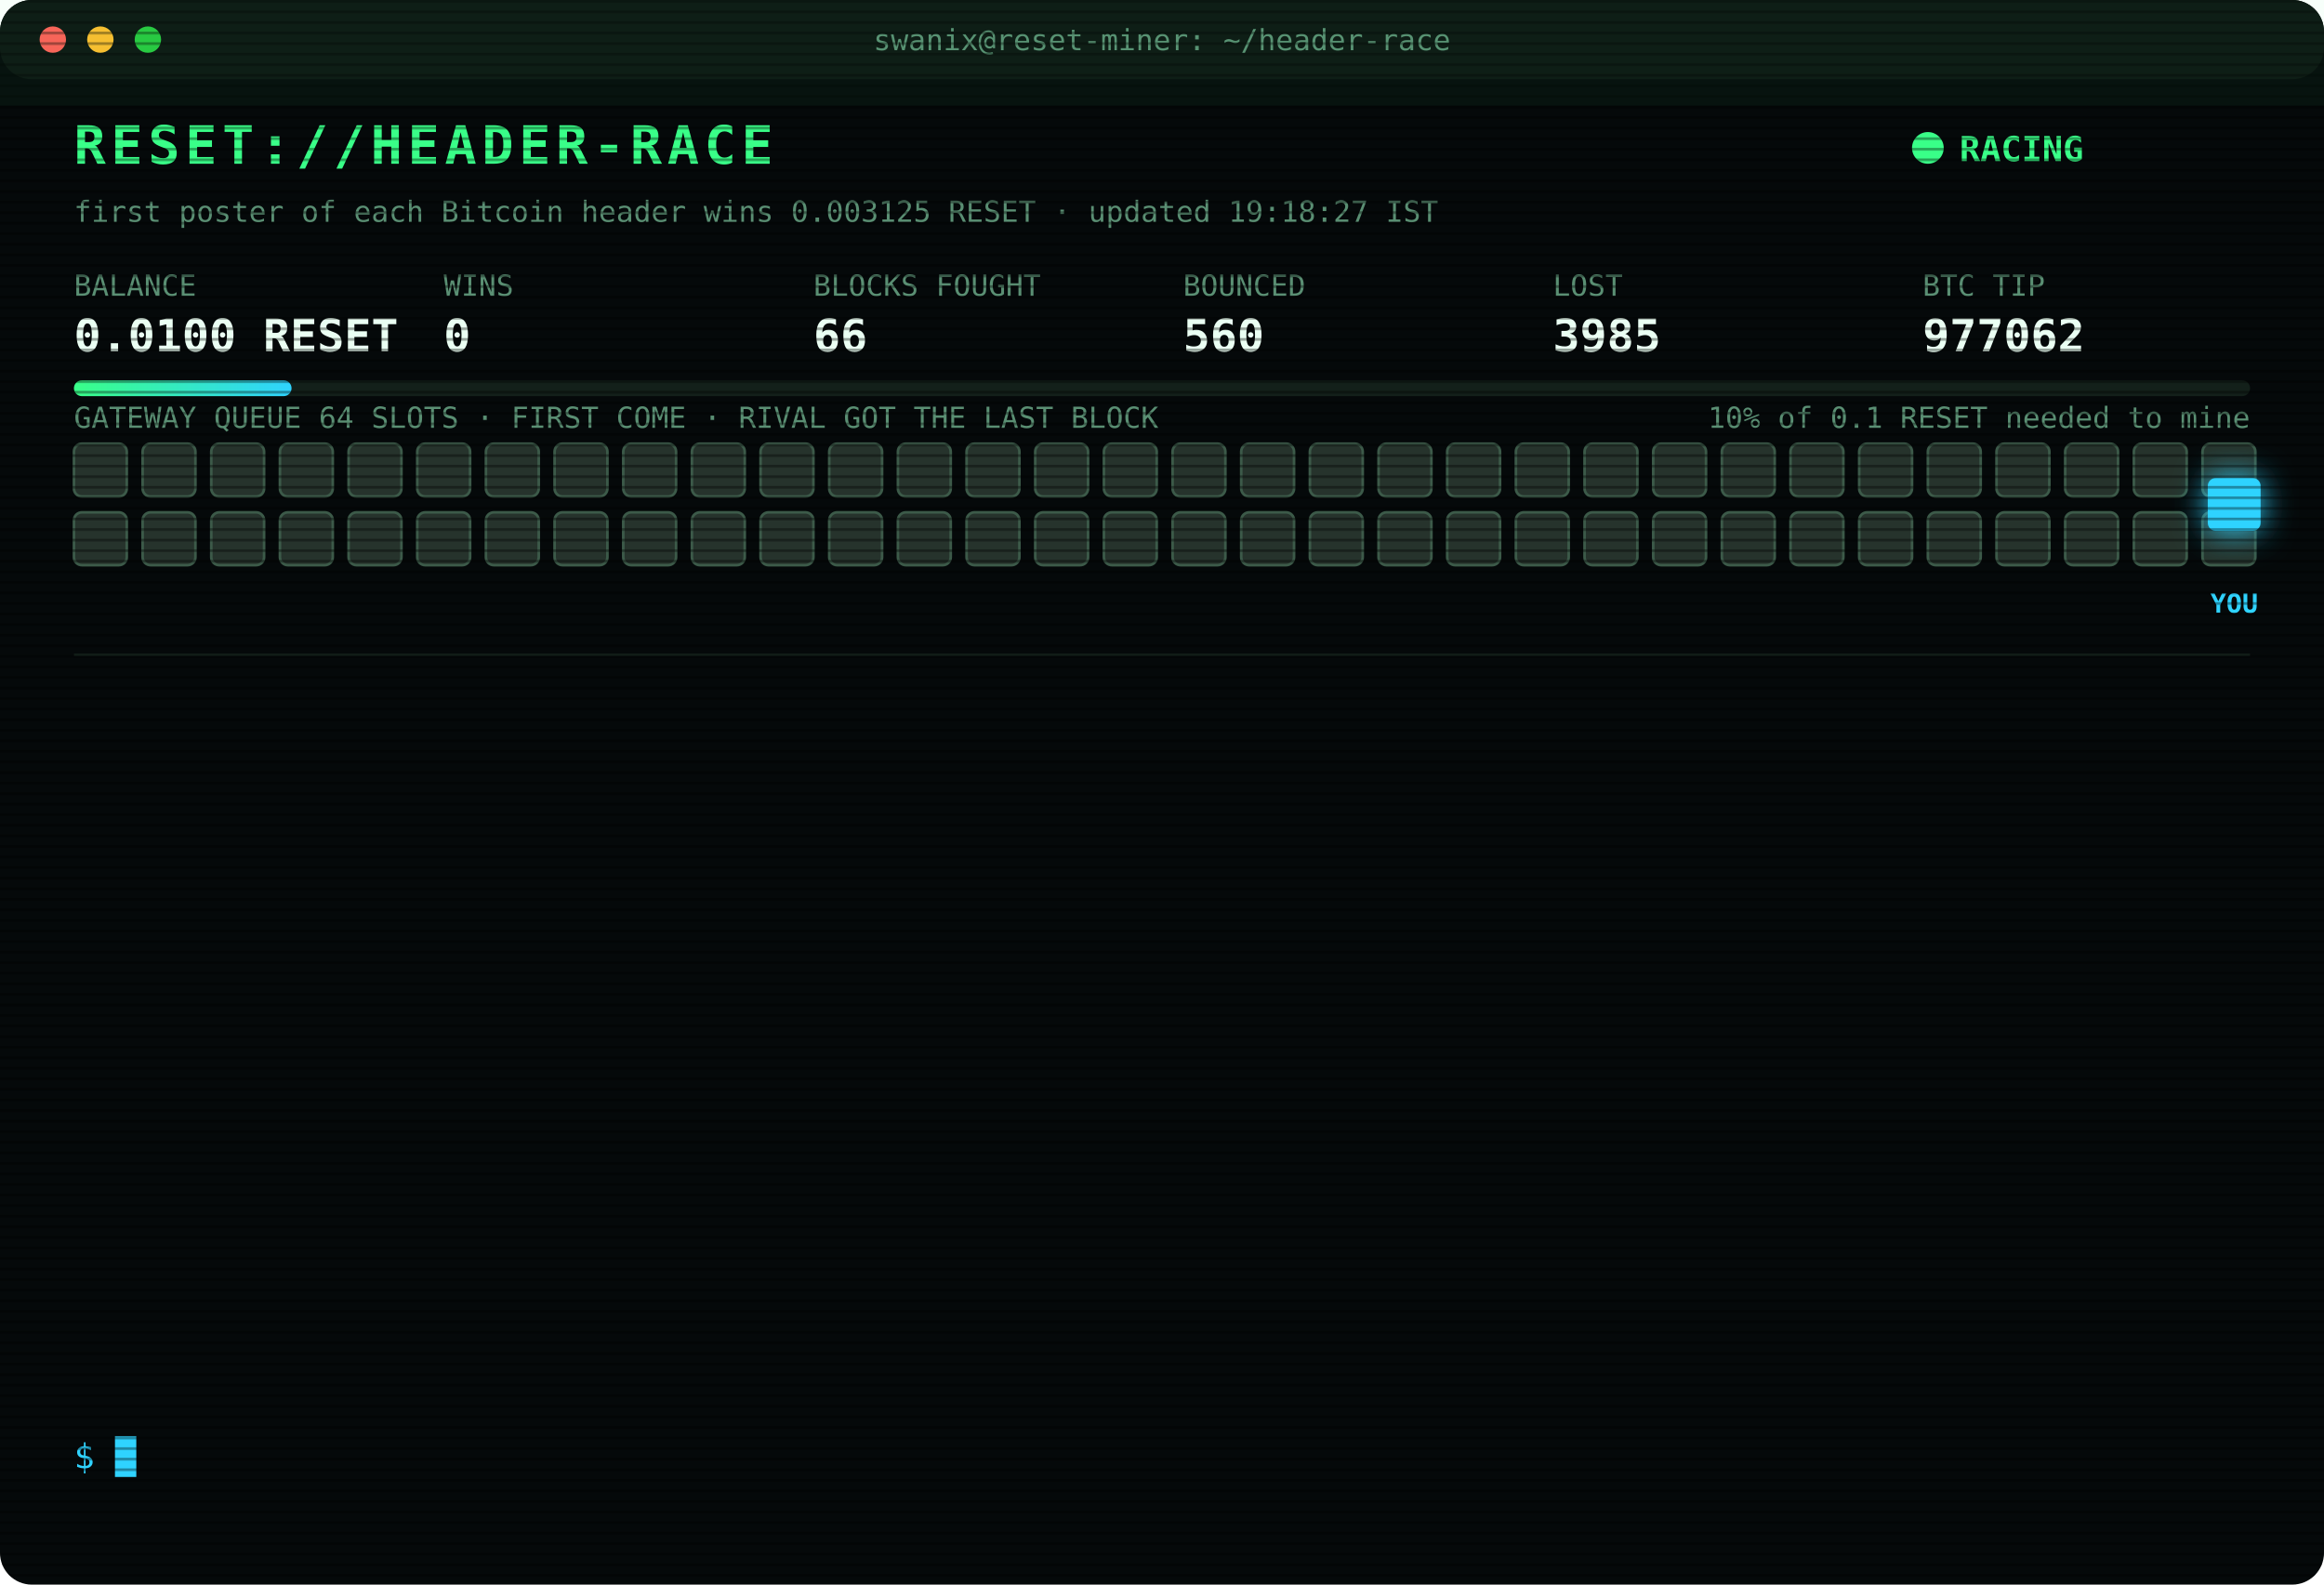
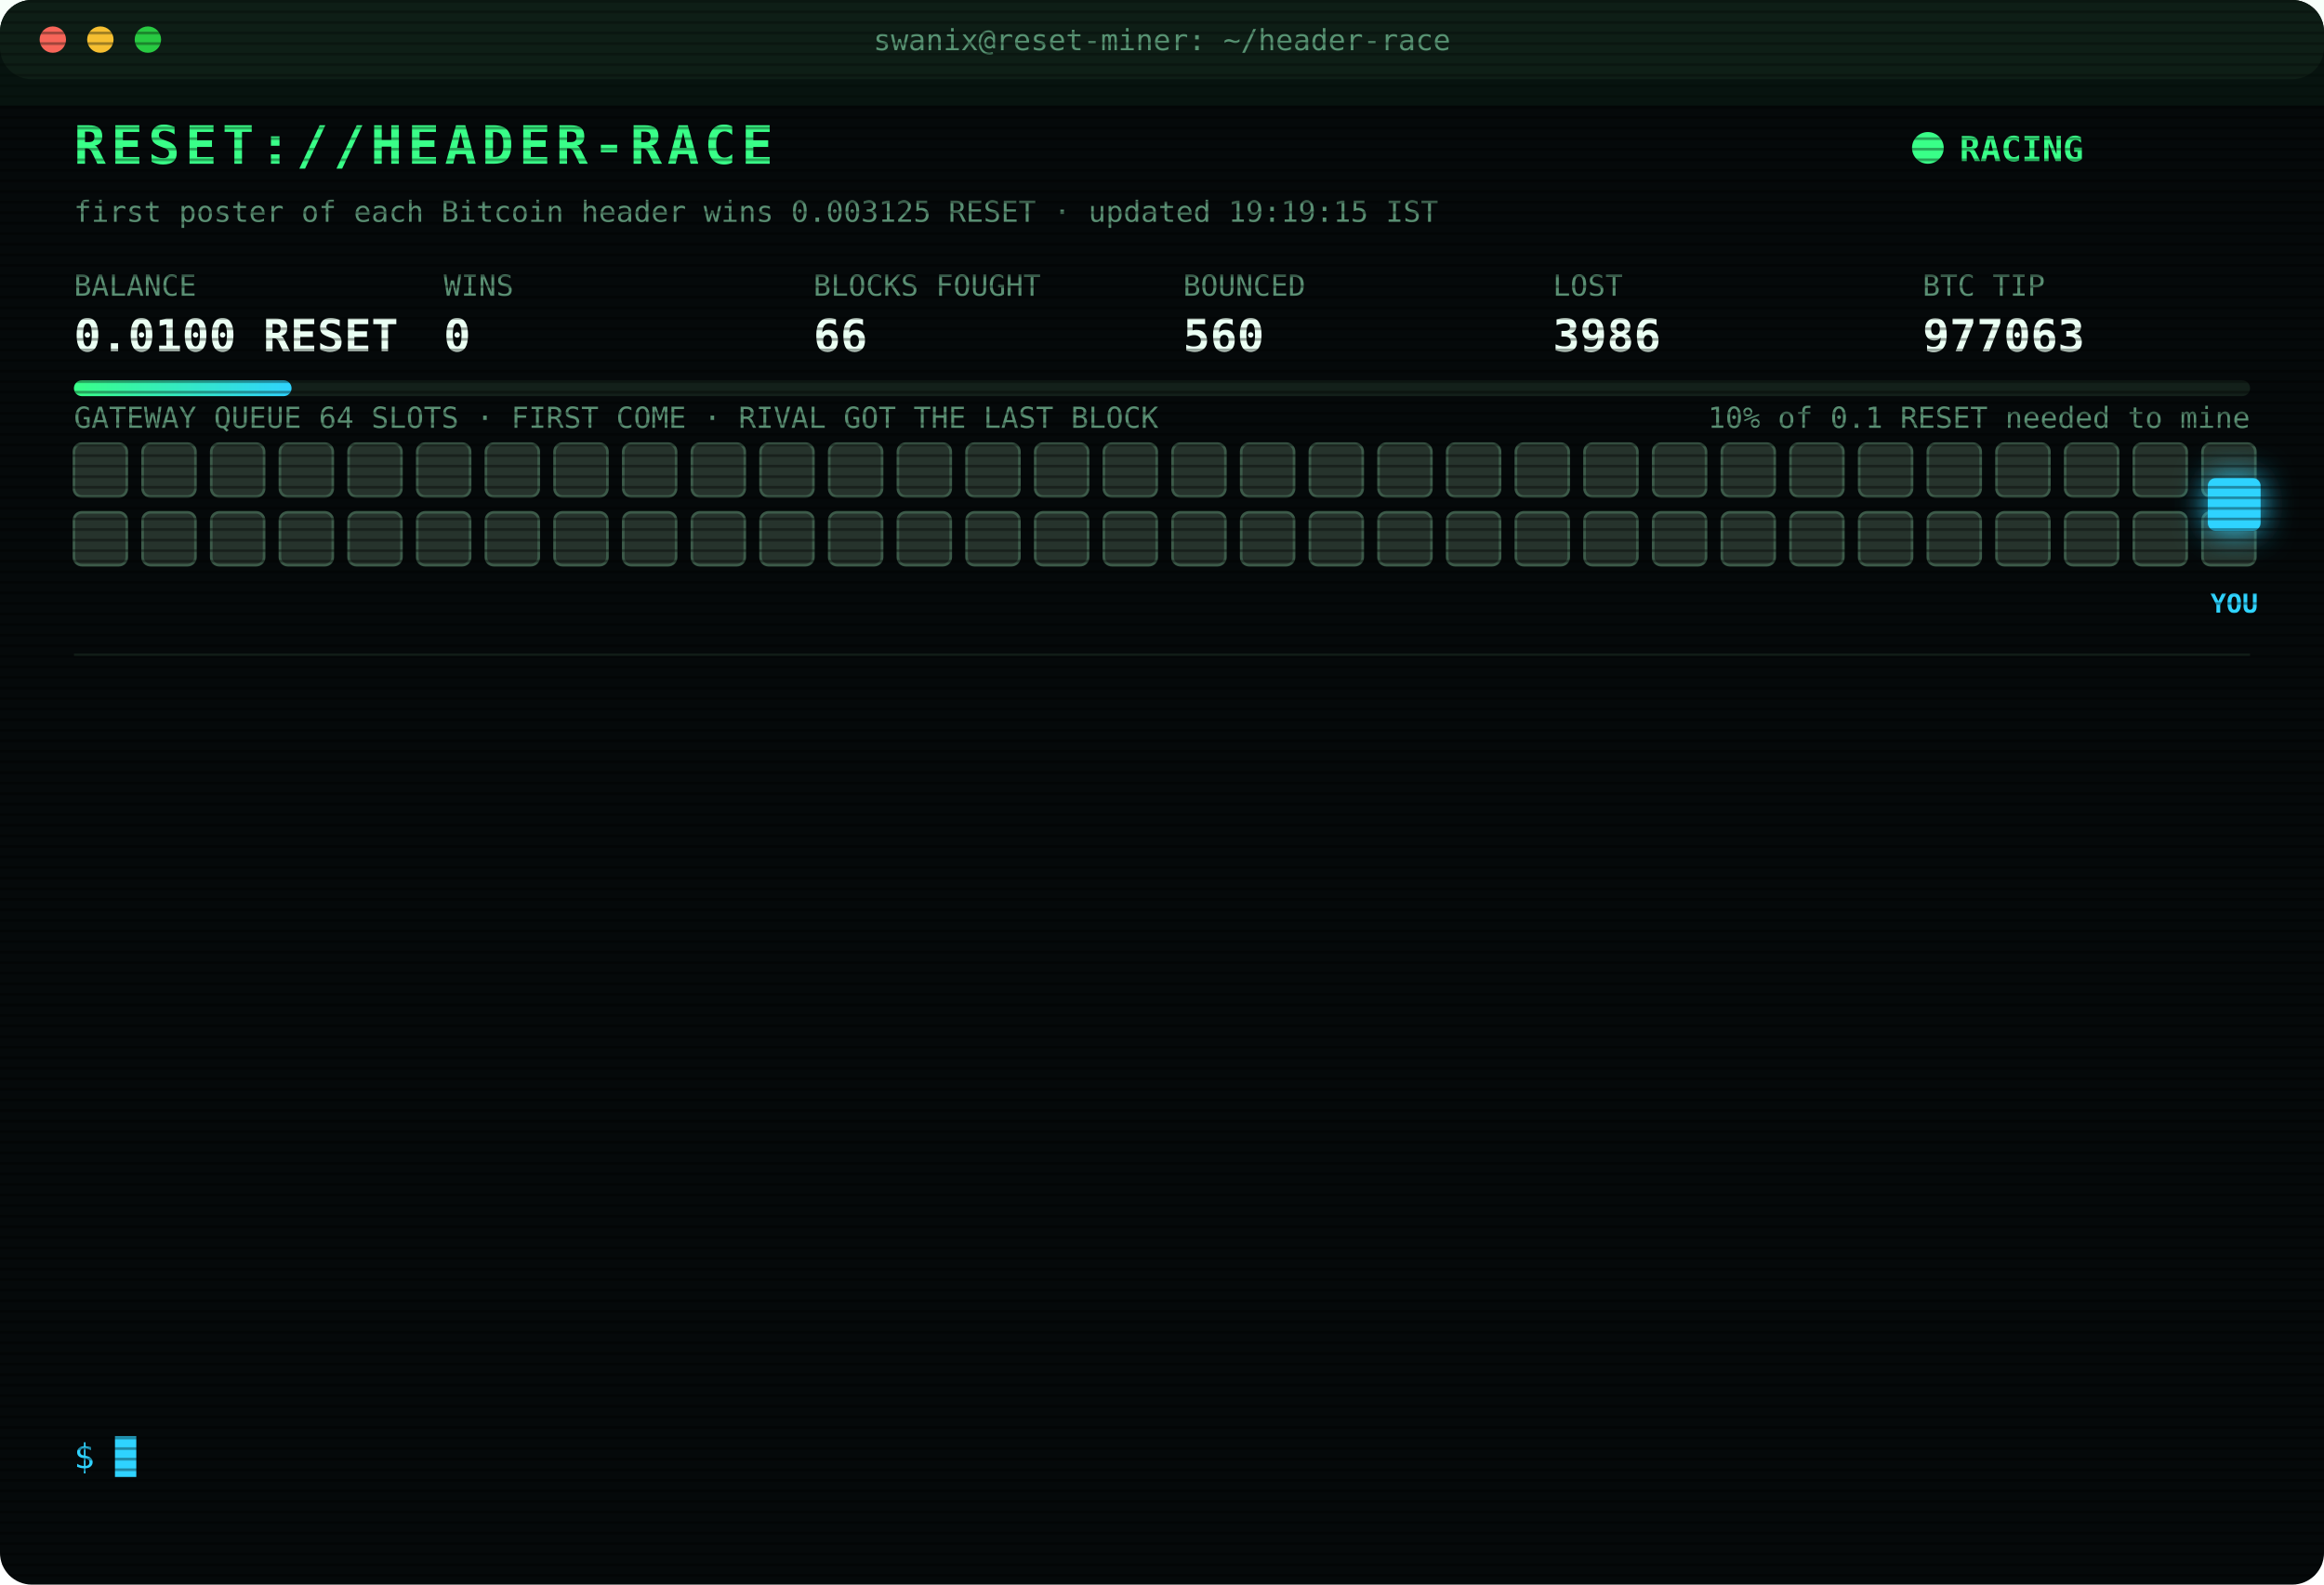
<svg xmlns="http://www.w3.org/2000/svg" width="880" height="600" viewBox="0 0 880 600" font-family="ui-monospace,SFMono-Regular,Menlo,Consolas,monospace">
  <style>
text{font-size:13px;fill:#7CFFB2}
.title{font-size:20px;font-weight:700;fill:#39FF88;letter-spacing:2px;animation:glitch 3s infinite steps(1)}
.sub{fill:#2fd3ff}.k{fill:#5a8f73;font-size:11px}.v{font-size:17px;font-weight:700;fill:#eafff3}
.ts{fill:#3f6b56}.boot{fill:#2fd3ff}.dim{fill:#5a8f73}.bad{fill:#ff4d6d}.warn{fill:#ffd23f}.mag{fill:#ff5cf0}.win{fill:#39FF88;font-weight:700}
.tag{font-size:10px;fill:#2fd3ff;font-weight:700}
.rival{fill:#26332c;stroke:#3c5a49;animation:jam 1.2s infinite alternate}
.idle{fill:#141c18;stroke:#22302a;animation:breathe 4s infinite}
.me{fill:#2fd3ff;filter:drop-shadow(0 0 6px #2fd3ff)}
.hover{animation:nudge 1.1s infinite ease-in-out}.bounce{animation:kick 1.4s infinite}
.ln{opacity:0;animation:in .4s forwards}
.cur{animation:blink 1s infinite steps(1)}
.scan{animation:scan 6s infinite linear}
.led{animation:blink 1.4s infinite}
@keyframes in{from{opacity:0;transform:translateX(-6px)}to{opacity:1;transform:none}}
@keyframes blink{50%{opacity:0}}
@keyframes jam{to{fill:#33463b}}
@keyframes breathe{50%{opacity:.4}}
@keyframes nudge{50%{transform:translateX(-10px)}}
@keyframes kick{0%,100%{transform:none}30%{transform:translateX(-14px)}55%{transform:translateX(10px) translateY(-6px)}}
@keyframes glitch{0%,92%{transform:none}93%{transform:translateX(2px);fill:#ff4d6d}95%{transform:translateX(-2px);fill:#2fd3ff}97%{transform:none}}
@keyframes scan{from{transform:translateY(-40px)}to{transform:translateY(600px)}}
</style>
  <defs>
    <pattern id="sl" width="4" height="4" patternUnits="userSpaceOnUse">
      <rect width="4" height="1" fill="#000" opacity=".35" />
    </pattern>
    <linearGradient id="bar">
      <stop offset="0" stop-color="#39FF88" />
      <stop offset="1" stop-color="#2fd3ff" />
    </linearGradient>
  </defs>
  <rect width="880" height="600" rx="12" fill="#05090a" />
  <rect width="880" height="30" rx="12" fill="#0d1512" />
  <circle cx="20" cy="15" r="5" fill="#ff5f57" />
  <circle cx="38" cy="15" r="5" fill="#febc2e" />
  <circle cx="56" cy="15" r="5" fill="#28c840" />
  <text x="440" y="19" text-anchor="middle" class="k">swanix@reset-miner: ~/header-race</text>
  <text x="28" y="62" class="title">RESET://HEADER-RACE</text>
  <circle class="led" cx="730" cy="56" r="6" fill="#39FF88" />
  <text x="742" y="61" class="win">RACING</text>
-   <text x="28" y="84" class="k">first poster of each Bitcoin header wins 0.003125 RESET · updated 19:18:27 IST</text>
+   <text x="28" y="84" class="k">first poster of each Bitcoin header wins 0.003125 RESET · updated 19:19:15 IST</text>
  <text x="28" y="112" class="k">BALANCE</text>
  <text x="28" y="133" class="v">0.0100 RESET</text>
  <text x="168" y="112" class="k">WINS</text>
  <text x="168" y="133" class="v">0</text>
  <text x="308" y="112" class="k">BLOCKS FOUGHT</text>
  <text x="308" y="133" class="v">66</text>
  <text x="448" y="112" class="k">BOUNCED</text>
  <text x="448" y="133" class="v">560</text>
  <text x="588" y="112" class="k">LOST</text>
-   <text x="588" y="133" class="v">3985</text>
+   <text x="588" y="133" class="v">3986</text>
  <text x="728" y="112" class="k">BTC TIP</text>
-   <text x="728" y="133" class="v">977062</text>
+   <text x="728" y="133" class="v">977063</text>
  <rect x="28" y="144" width="824" height="6" rx="3" fill="#13201a" />
  <rect x="28" y="144" width="82.4" height="6" rx="3" fill="url(#bar)" />
  <text x="852" y="162" text-anchor="end" class="k">10% of 0.1 RESET needed to mine</text>
  <text x="28" y="162" class="k">GATEWAY QUEUE 64 SLOTS · FIRST COME · RIVAL GOT THE LAST BLOCK</text>
  <rect class="rival" x="28" y="168" width="20" height="20" rx="3" style="animation-delay:0.00s" />
  <rect class="rival" x="54" y="168" width="20" height="20" rx="3" style="animation-delay:0.05s" />
  <rect class="rival" x="80" y="168" width="20" height="20" rx="3" style="animation-delay:0.10s" />
  <rect class="rival" x="106" y="168" width="20" height="20" rx="3" style="animation-delay:0.15s" />
  <rect class="rival" x="132" y="168" width="20" height="20" rx="3" style="animation-delay:0.20s" />
  <rect class="rival" x="158" y="168" width="20" height="20" rx="3" style="animation-delay:0.25s" />
  <rect class="rival" x="184" y="168" width="20" height="20" rx="3" style="animation-delay:0.30s" />
  <rect class="rival" x="210" y="168" width="20" height="20" rx="3" style="animation-delay:0.35s" />
  <rect class="rival" x="236" y="168" width="20" height="20" rx="3" style="animation-delay:0.40s" />
  <rect class="rival" x="262" y="168" width="20" height="20" rx="3" style="animation-delay:0.45s" />
  <rect class="rival" x="288" y="168" width="20" height="20" rx="3" style="animation-delay:0.50s" />
  <rect class="rival" x="314" y="168" width="20" height="20" rx="3" style="animation-delay:0.55s" />
  <rect class="rival" x="340" y="168" width="20" height="20" rx="3" style="animation-delay:0.60s" />
  <rect class="rival" x="366" y="168" width="20" height="20" rx="3" style="animation-delay:0.65s" />
  <rect class="rival" x="392" y="168" width="20" height="20" rx="3" style="animation-delay:0.70s" />
  <rect class="rival" x="418" y="168" width="20" height="20" rx="3" style="animation-delay:0.75s" />
  <rect class="rival" x="444" y="168" width="20" height="20" rx="3" style="animation-delay:0.80s" />
  <rect class="rival" x="470" y="168" width="20" height="20" rx="3" style="animation-delay:0.85s" />
  <rect class="rival" x="496" y="168" width="20" height="20" rx="3" style="animation-delay:0.90s" />
  <rect class="rival" x="522" y="168" width="20" height="20" rx="3" style="animation-delay:0.95s" />
  <rect class="rival" x="548" y="168" width="20" height="20" rx="3" style="animation-delay:1.00s" />
  <rect class="rival" x="574" y="168" width="20" height="20" rx="3" style="animation-delay:1.05s" />
  <rect class="rival" x="600" y="168" width="20" height="20" rx="3" style="animation-delay:1.10s" />
  <rect class="rival" x="626" y="168" width="20" height="20" rx="3" style="animation-delay:1.15s" />
  <rect class="rival" x="652" y="168" width="20" height="20" rx="3" style="animation-delay:1.20s" />
  <rect class="rival" x="678" y="168" width="20" height="20" rx="3" style="animation-delay:1.25s" />
  <rect class="rival" x="704" y="168" width="20" height="20" rx="3" style="animation-delay:1.30s" />
  <rect class="rival" x="730" y="168" width="20" height="20" rx="3" style="animation-delay:1.35s" />
  <rect class="rival" x="756" y="168" width="20" height="20" rx="3" style="animation-delay:1.40s" />
  <rect class="rival" x="782" y="168" width="20" height="20" rx="3" style="animation-delay:1.45s" />
  <rect class="rival" x="808" y="168" width="20" height="20" rx="3" style="animation-delay:1.50s" />
  <rect class="rival" x="834" y="168" width="20" height="20" rx="3" style="animation-delay:1.55s" />
  <rect class="rival" x="28" y="194" width="20" height="20" rx="3" style="animation-delay:1.60s" />
  <rect class="rival" x="54" y="194" width="20" height="20" rx="3" style="animation-delay:1.65s" />
  <rect class="rival" x="80" y="194" width="20" height="20" rx="3" style="animation-delay:1.70s" />
  <rect class="rival" x="106" y="194" width="20" height="20" rx="3" style="animation-delay:1.75s" />
  <rect class="rival" x="132" y="194" width="20" height="20" rx="3" style="animation-delay:1.80s" />
  <rect class="rival" x="158" y="194" width="20" height="20" rx="3" style="animation-delay:1.85s" />
  <rect class="rival" x="184" y="194" width="20" height="20" rx="3" style="animation-delay:1.90s" />
  <rect class="rival" x="210" y="194" width="20" height="20" rx="3" style="animation-delay:1.95s" />
  <rect class="rival" x="236" y="194" width="20" height="20" rx="3" style="animation-delay:2.00s" />
  <rect class="rival" x="262" y="194" width="20" height="20" rx="3" style="animation-delay:2.05s" />
  <rect class="rival" x="288" y="194" width="20" height="20" rx="3" style="animation-delay:2.10s" />
  <rect class="rival" x="314" y="194" width="20" height="20" rx="3" style="animation-delay:2.15s" />
  <rect class="rival" x="340" y="194" width="20" height="20" rx="3" style="animation-delay:2.20s" />
  <rect class="rival" x="366" y="194" width="20" height="20" rx="3" style="animation-delay:2.25s" />
  <rect class="rival" x="392" y="194" width="20" height="20" rx="3" style="animation-delay:2.30s" />
  <rect class="rival" x="418" y="194" width="20" height="20" rx="3" style="animation-delay:2.35s" />
  <rect class="rival" x="444" y="194" width="20" height="20" rx="3" style="animation-delay:2.40s" />
  <rect class="rival" x="470" y="194" width="20" height="20" rx="3" style="animation-delay:2.45s" />
  <rect class="rival" x="496" y="194" width="20" height="20" rx="3" style="animation-delay:2.50s" />
  <rect class="rival" x="522" y="194" width="20" height="20" rx="3" style="animation-delay:2.55s" />
  <rect class="rival" x="548" y="194" width="20" height="20" rx="3" style="animation-delay:2.60s" />
  <rect class="rival" x="574" y="194" width="20" height="20" rx="3" style="animation-delay:2.65s" />
  <rect class="rival" x="600" y="194" width="20" height="20" rx="3" style="animation-delay:2.70s" />
  <rect class="rival" x="626" y="194" width="20" height="20" rx="3" style="animation-delay:2.75s" />
  <rect class="rival" x="652" y="194" width="20" height="20" rx="3" style="animation-delay:2.80s" />
  <rect class="rival" x="678" y="194" width="20" height="20" rx="3" style="animation-delay:2.85s" />
  <rect class="rival" x="704" y="194" width="20" height="20" rx="3" style="animation-delay:2.90s" />
  <rect class="rival" x="730" y="194" width="20" height="20" rx="3" style="animation-delay:2.95s" />
  <rect class="rival" x="756" y="194" width="20" height="20" rx="3" style="animation-delay:3.00s" />
  <rect class="rival" x="782" y="194" width="20" height="20" rx="3" style="animation-delay:3.05s" />
  <rect class="rival" x="808" y="194" width="20" height="20" rx="3" style="animation-delay:3.10s" />
  <rect class="rival" x="834" y="194" width="20" height="20" rx="3" style="animation-delay:3.15s" />
  <g class="hover">
    <rect class="me" x="836" y="181" width="20" height="20" rx="3" />
    <text class="tag" x="846" y="232" text-anchor="middle">YOU</text>
  </g>
  <line x1="28" x2="852" y1="248" y2="248" stroke="#13201a" />
  <g class="ln" style="animation-delay:0.40s">
-     <text x="28" y="270" class="ts">17:08:47</text>
-     <text x="104" y="270" class="bad">[LOST] #977049 taken by a rival miner</text>
+     <text x="28" y="270" class="ts">17:18:10</text>
+     <text x="104" y="270" class="bad">[LOST] #977050 taken by a rival miner</text>
  </g>
  <g class="ln" style="animation-delay:0.65s">
-     <text x="28" y="292" class="ts">17:18:10</text>
-     <text x="104" y="292" class="bad">[LOST] #977050 taken by a rival miner</text>
+     <text x="28" y="292" class="ts">17:48:39</text>
+     <text x="104" y="292" class="bad">[LOST] #977052 taken by a rival miner</text>
  </g>
  <g class="ln" style="animation-delay:0.90s">
-     <text x="28" y="314" class="ts">17:48:39</text>
-     <text x="104" y="314" class="bad">[LOST] #977052 taken by a rival miner</text>
+     <text x="28" y="314" class="ts">17:49:21</text>
+     <text x="104" y="314" class="bad">[LOST] #977053 taken by a rival miner</text>
  </g>
  <g class="ln" style="animation-delay:1.15s">
-     <text x="28" y="336" class="ts">17:49:21</text>
-     <text x="104" y="336" class="bad">[LOST] #977053 taken by a rival miner</text>
+     <text x="28" y="336" class="ts">17:59:41</text>
+     <text x="104" y="336" class="bad">[LOST] #977054 taken by a rival miner</text>
  </g>
  <g class="ln" style="animation-delay:1.40s">
-     <text x="28" y="358" class="ts">17:59:41</text>
-     <text x="104" y="358" class="bad">[LOST] #977054 taken by a rival miner</text>
+     <text x="28" y="358" class="ts">18:17:10</text>
+     <text x="104" y="358" class="bad">[LOST] #977055 taken by a rival miner</text>
  </g>
  <g class="ln" style="animation-delay:1.65s">
-     <text x="28" y="380" class="ts">18:17:10</text>
-     <text x="104" y="380" class="bad">[LOST] #977055 taken by a rival miner</text>
+     <text x="28" y="380" class="ts">18:21:14</text>
+     <text x="104" y="380" class="bad">[LOST] #977056 taken by a rival miner</text>
  </g>
  <g class="ln" style="animation-delay:1.90s">
-     <text x="28" y="402" class="ts">18:21:14</text>
-     <text x="104" y="402" class="bad">[LOST] #977056 taken by a rival miner</text>
+     <text x="28" y="402" class="ts">18:24:51</text>
+     <text x="104" y="402" class="bad">[LOST] #977057 taken by a rival miner</text>
  </g>
  <g class="ln" style="animation-delay:2.15s">
-     <text x="28" y="424" class="ts">18:24:51</text>
-     <text x="104" y="424" class="bad">[LOST] #977057 taken by a rival miner</text>
+     <text x="28" y="424" class="ts">18:31:45</text>
+     <text x="104" y="424" class="bad">[LOST] #977058 taken by a rival miner</text>
  </g>
  <g class="ln" style="animation-delay:2.40s">
-     <text x="28" y="446" class="ts">18:31:45</text>
-     <text x="104" y="446" class="bad">[LOST] #977058 taken by a rival miner</text>
+     <text x="28" y="446" class="ts">18:35:40</text>
+     <text x="104" y="446" class="bad">[LOST] #977059 taken by a rival miner</text>
  </g>
  <g class="ln" style="animation-delay:2.65s">
-     <text x="28" y="468" class="ts">18:35:40</text>
-     <text x="104" y="468" class="bad">[LOST] #977059 taken by a rival miner</text>
+     <text x="28" y="468" class="ts">19:06:05</text>
+     <text x="104" y="468" class="bad">[LOST] #977060 taken by a rival miner</text>
  </g>
  <g class="ln" style="animation-delay:2.90s">
-     <text x="28" y="490" class="ts">19:06:05</text>
-     <text x="104" y="490" class="bad">[LOST] #977060 taken by a rival miner</text>
+     <text x="28" y="490" class="ts">19:16:05</text>
+     <text x="104" y="490" class="bad">[LOST] #977061 taken by a rival miner</text>
  </g>
  <g class="ln" style="animation-delay:3.15s">
-     <text x="28" y="512" class="ts">19:16:05</text>
-     <text x="104" y="512" class="bad">[LOST] #977061 taken by a rival miner</text>
+     <text x="28" y="512" class="ts">19:18:27</text>
+     <text x="104" y="512" class="bad">[LOST] #977062 taken by a rival miner</text>
  </g>
  <g class="ln" style="animation-delay:3.40s">
-     <text x="28" y="534" class="ts">19:18:27</text>
-     <text x="104" y="534" class="bad">[LOST] #977062 taken by a rival miner</text>
+     <text x="28" y="534" class="ts">19:19:15</text>
+     <text x="104" y="534" class="bad">[LOST] #977063 taken by a rival miner</text>
  </g>
  <text x="28" y="556" class="sub">$ <tspan class="cur">█</tspan>
  </text>
  <rect width="880" height="600" rx="12" fill="url(#sl)" pointer-events="none" />
  <rect class="scan" width="880" height="40" fill="#39FF88" opacity=".04" />
</svg>
